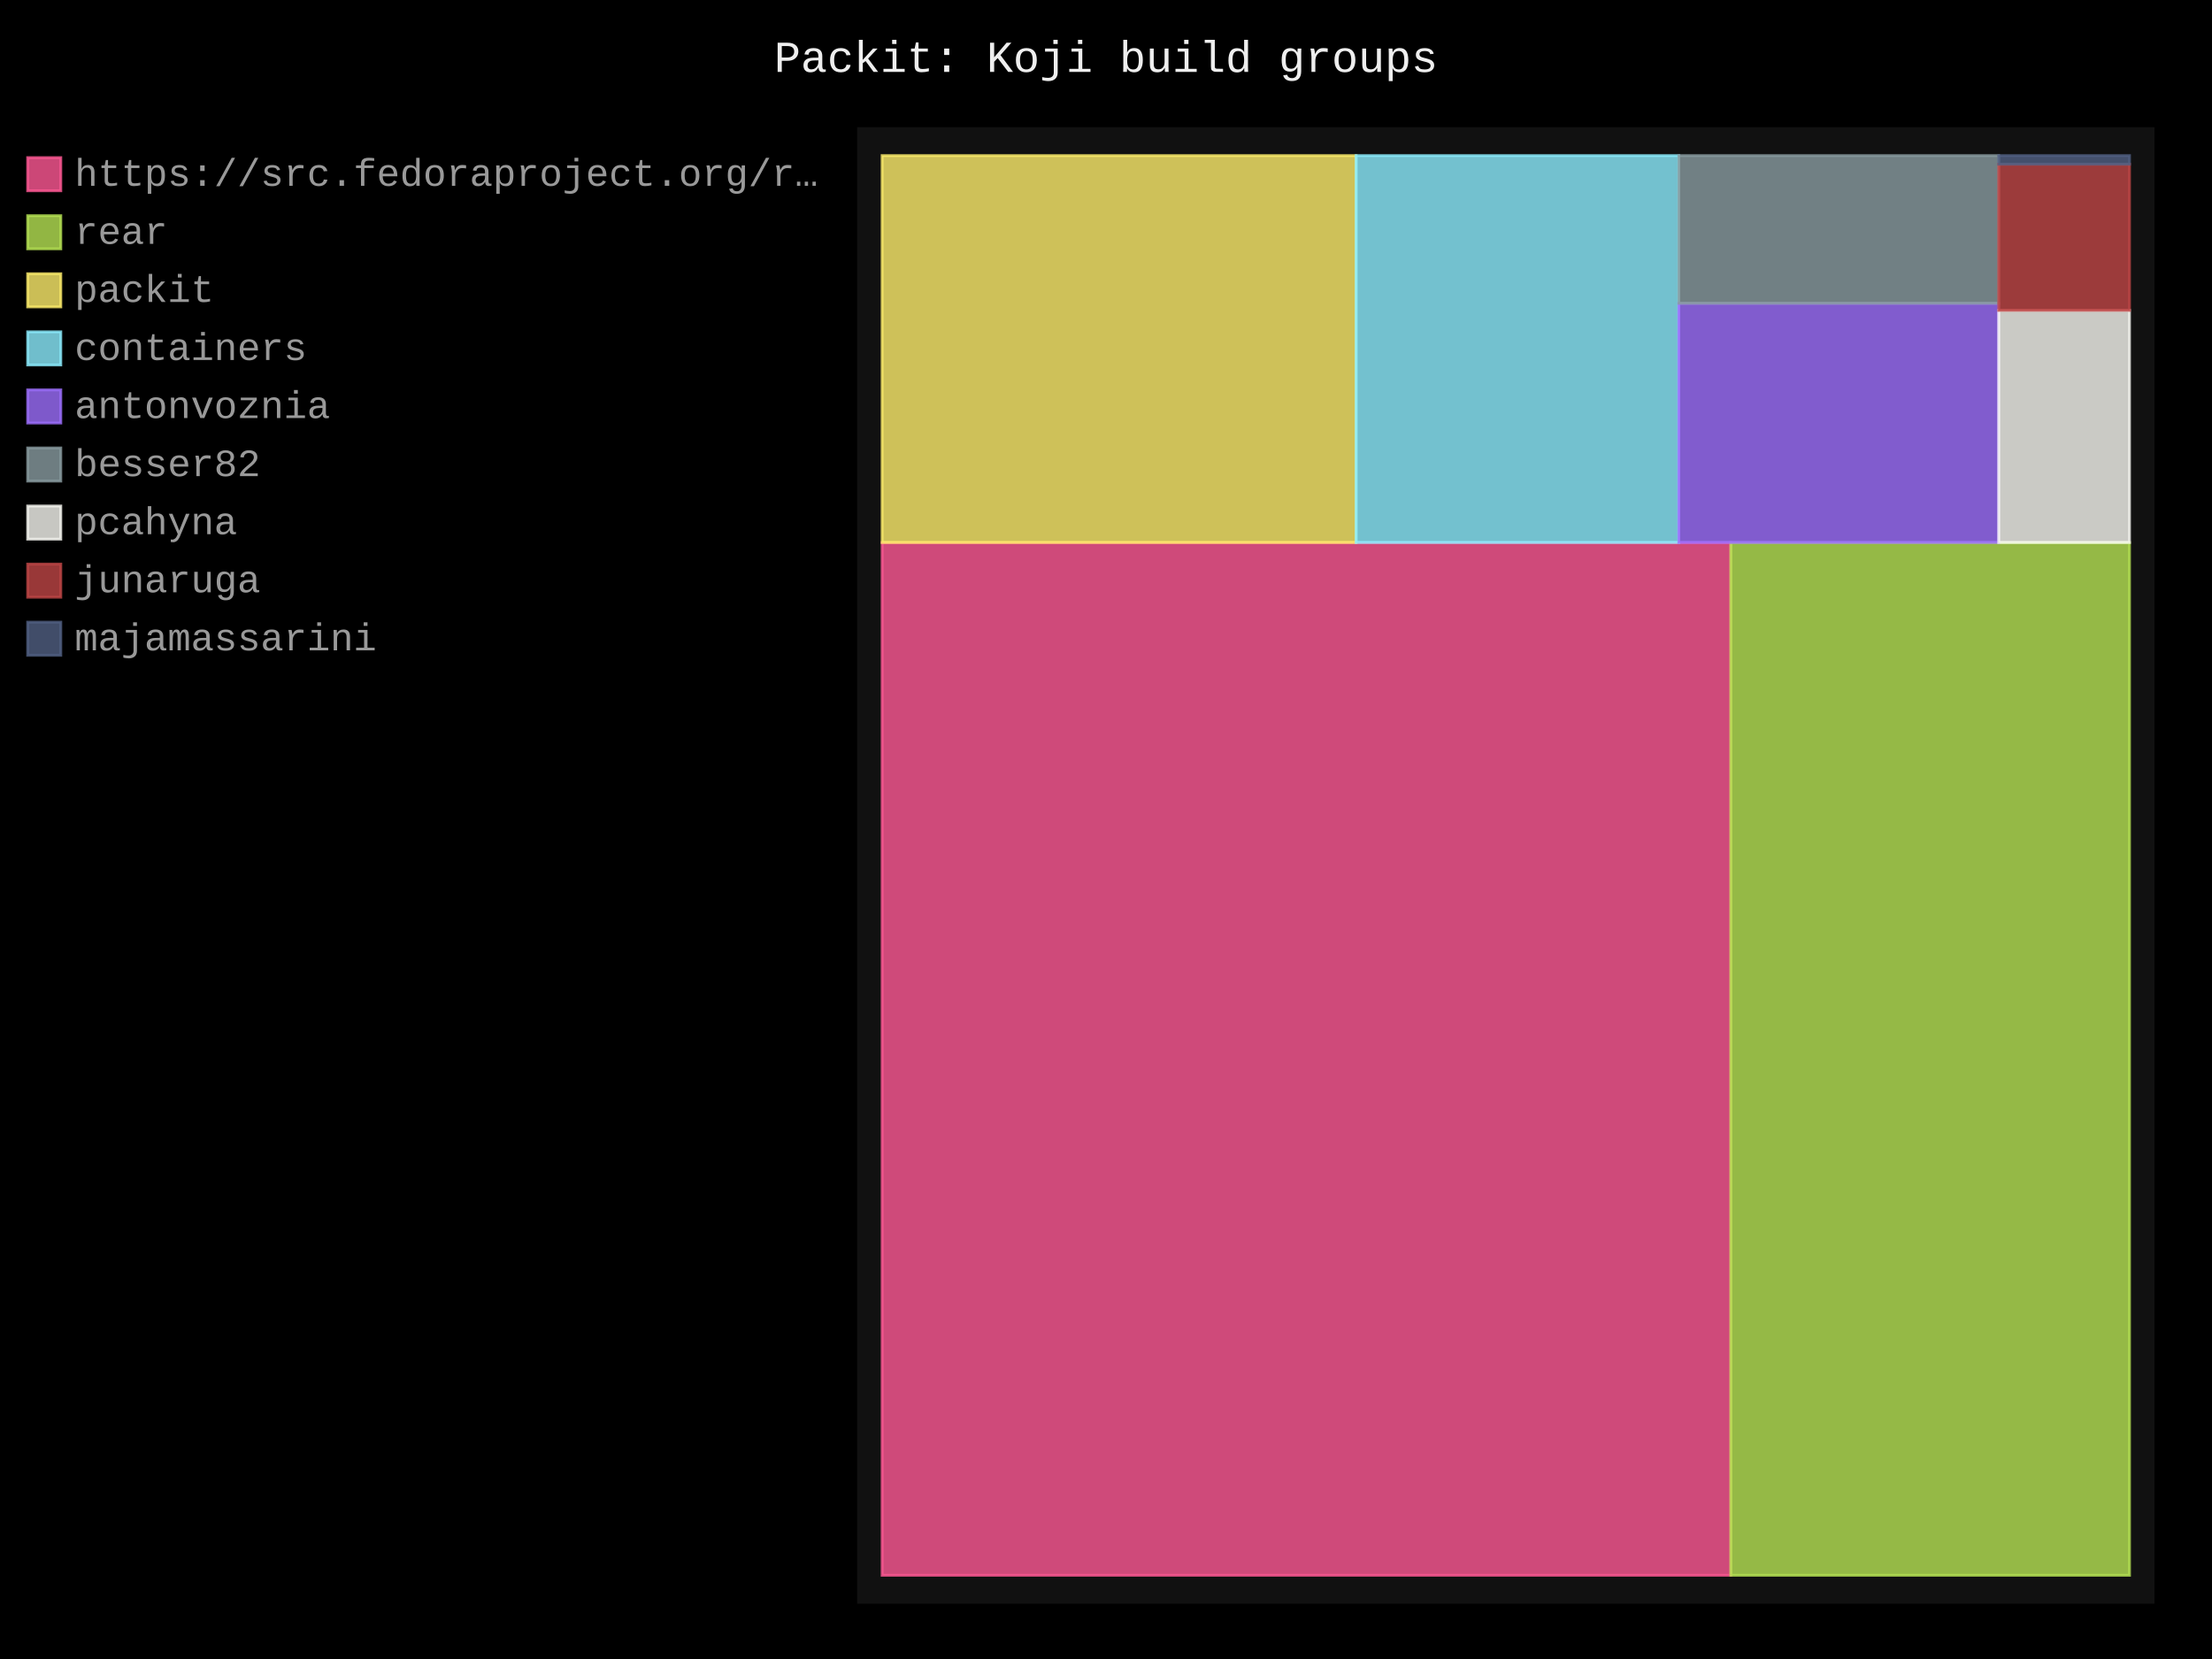
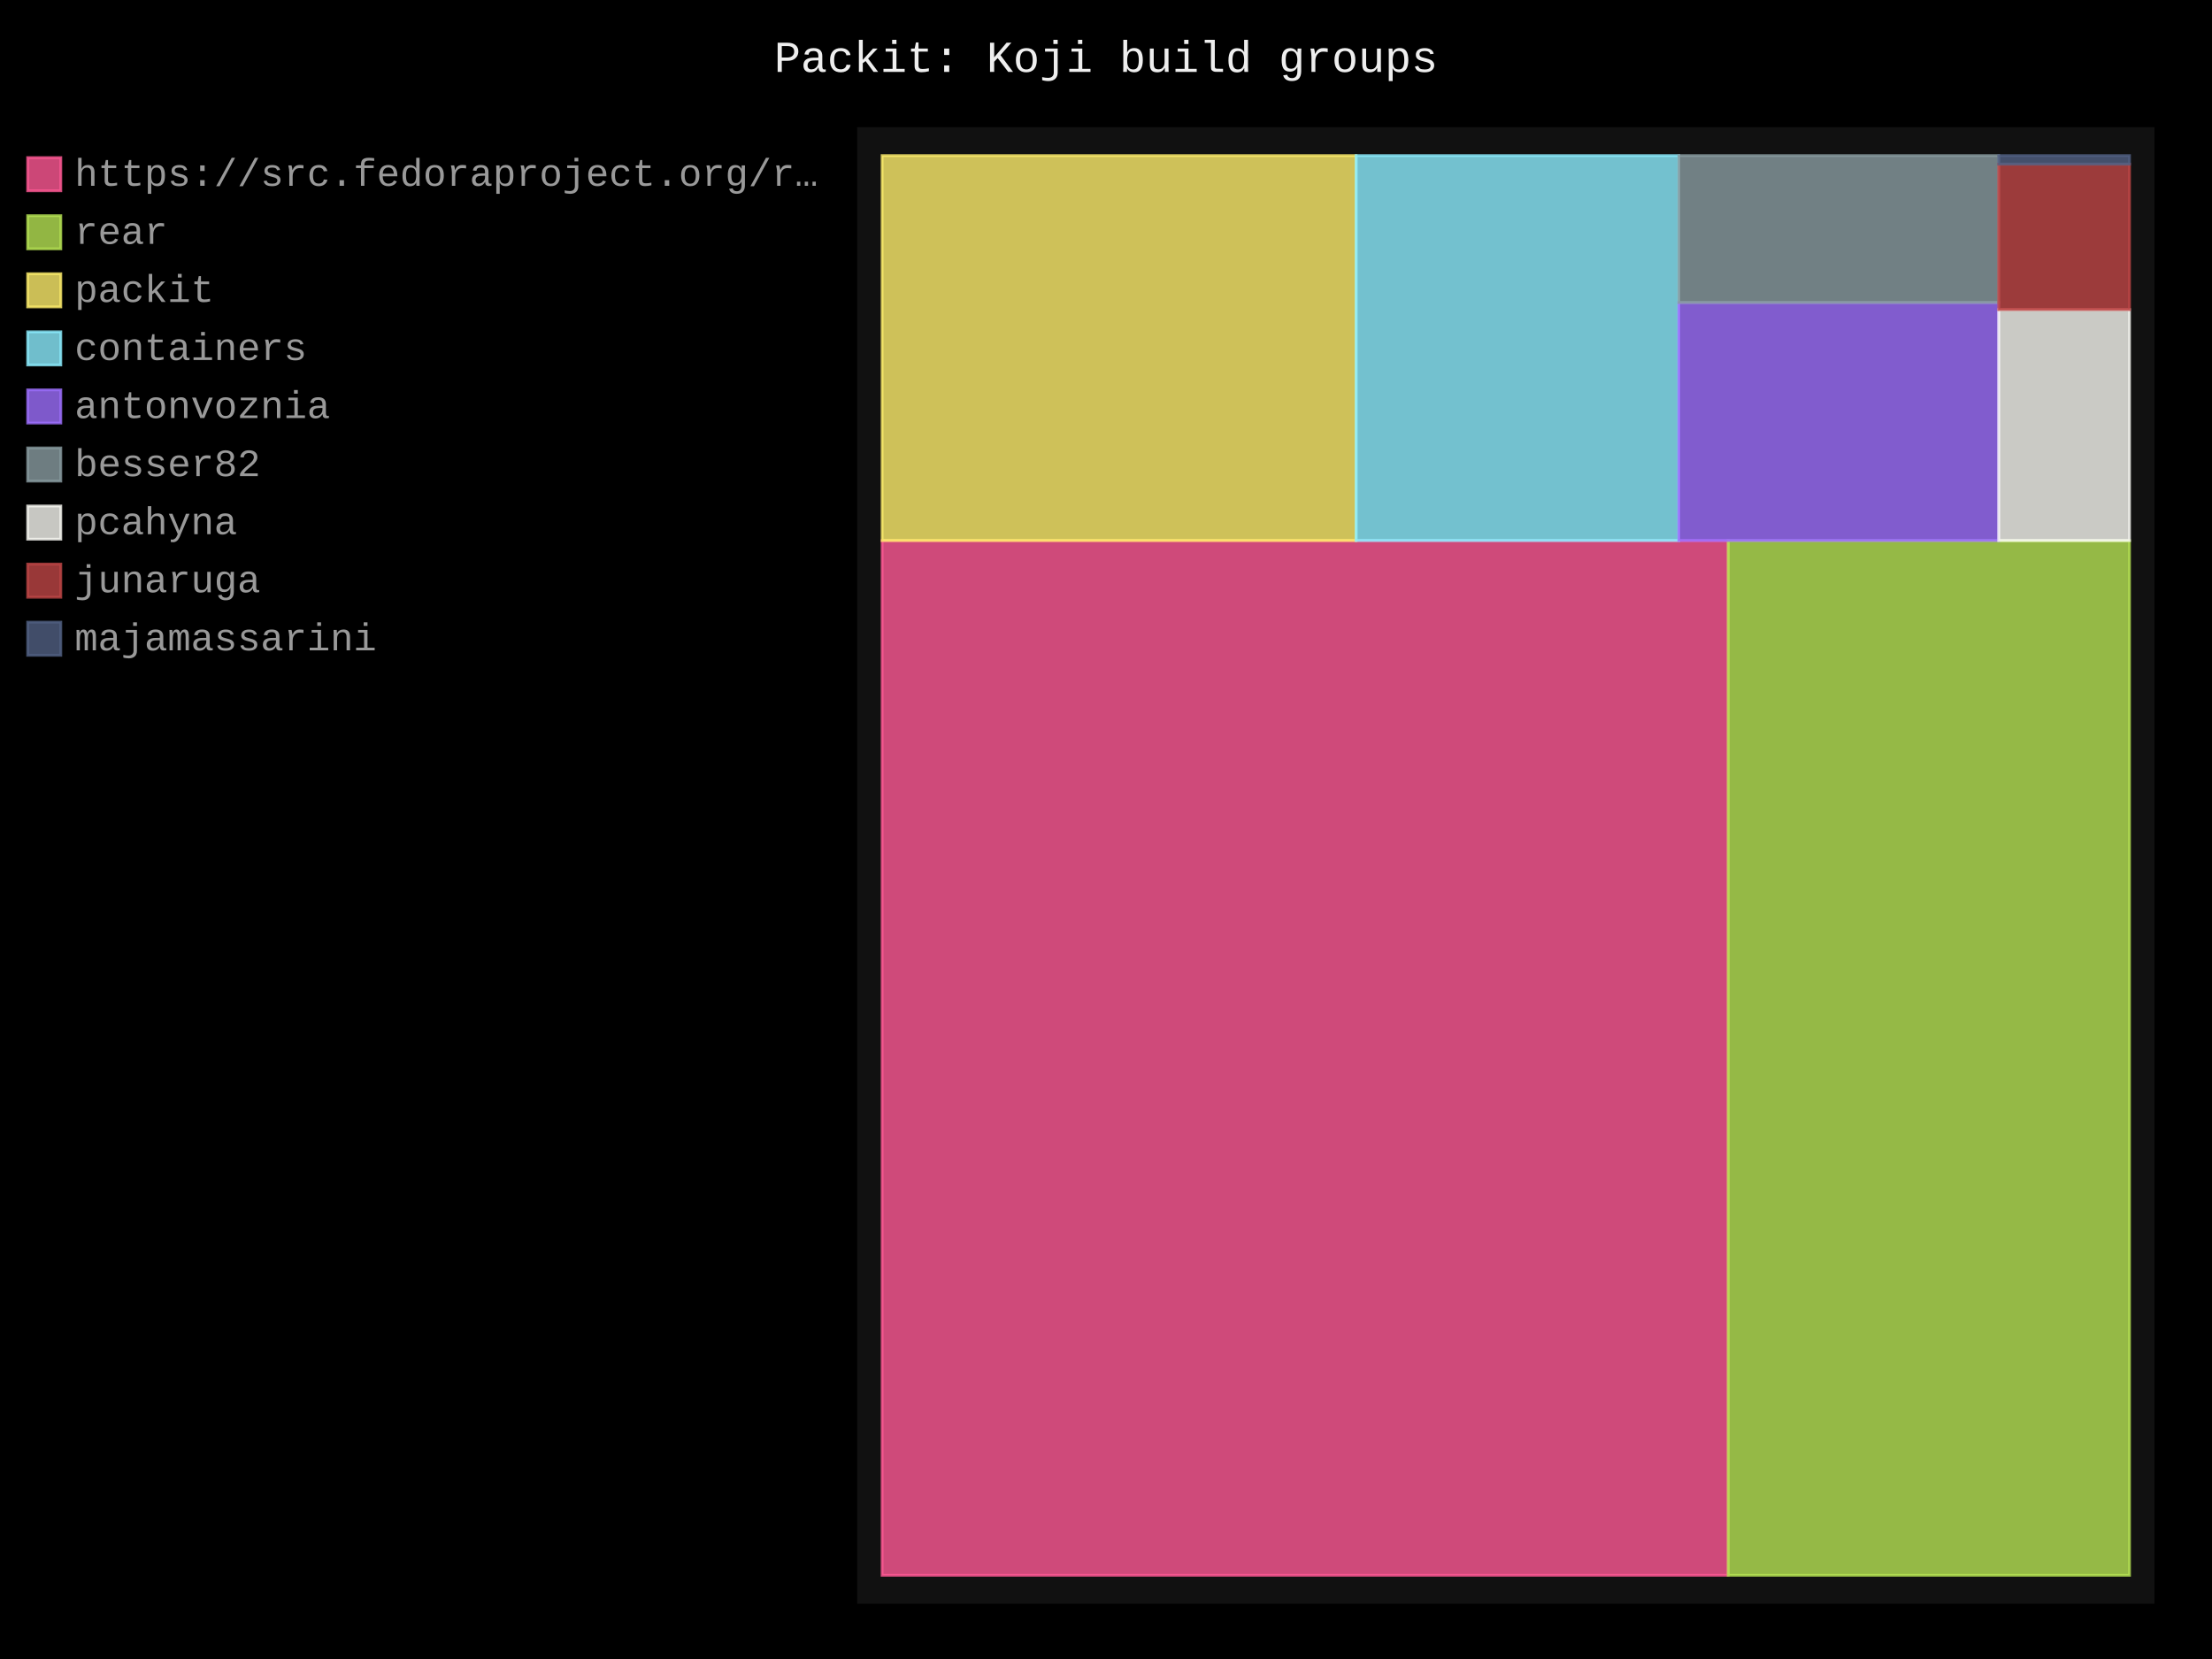
- <svg xmlns="http://www.w3.org/2000/svg" id="chart-d8a42816-a096-4fca-804f-f999bd0bf7c1" class="pygal-chart" viewBox="0 0 800 600">
+ <svg xmlns="http://www.w3.org/2000/svg" id="chart-f67141e8-a920-4152-ae36-431bc9965fe2" class="pygal-chart" viewBox="0 0 800 600">
  <defs>
-     <style type="text/css">#chart-d8a42816-a096-4fca-804f-f999bd0bf7c1{-webkit-user-select:none;-webkit-font-smoothing:antialiased;font-family:Consolas,"Liberation Mono",Menlo,Courier,monospace}#chart-d8a42816-a096-4fca-804f-f999bd0bf7c1 .title{font-family:Consolas,"Liberation Mono",Menlo,Courier,monospace;font-size:16px}#chart-d8a42816-a096-4fca-804f-f999bd0bf7c1 .legends .legend text{font-family:Consolas,"Liberation Mono",Menlo,Courier,monospace;font-size:14px}#chart-d8a42816-a096-4fca-804f-f999bd0bf7c1 .axis text{font-family:Consolas,"Liberation Mono",Menlo,Courier,monospace;font-size:10px}#chart-d8a42816-a096-4fca-804f-f999bd0bf7c1 .axis text.major{font-family:Consolas,"Liberation Mono",Menlo,Courier,monospace;font-size:10px}#chart-d8a42816-a096-4fca-804f-f999bd0bf7c1 .text-overlay text.value{font-family:Consolas,"Liberation Mono",Menlo,Courier,monospace;font-size:16px}#chart-d8a42816-a096-4fca-804f-f999bd0bf7c1 .text-overlay text.label{font-family:Consolas,"Liberation Mono",Menlo,Courier,monospace;font-size:10px}#chart-d8a42816-a096-4fca-804f-f999bd0bf7c1 .tooltip{font-family:Consolas,"Liberation Mono",Menlo,Courier,monospace;font-size:14px}#chart-d8a42816-a096-4fca-804f-f999bd0bf7c1 text.no_data{font-family:Consolas,"Liberation Mono",Menlo,Courier,monospace;font-size:64px}
- #chart-d8a42816-a096-4fca-804f-f999bd0bf7c1{background-color:black}#chart-d8a42816-a096-4fca-804f-f999bd0bf7c1 path,#chart-d8a42816-a096-4fca-804f-f999bd0bf7c1 line,#chart-d8a42816-a096-4fca-804f-f999bd0bf7c1 rect,#chart-d8a42816-a096-4fca-804f-f999bd0bf7c1 circle{-webkit-transition:250ms;-moz-transition:250ms;transition:250ms}#chart-d8a42816-a096-4fca-804f-f999bd0bf7c1 .graph &gt; .background{fill:black}#chart-d8a42816-a096-4fca-804f-f999bd0bf7c1 .plot &gt; .background{fill:#111}#chart-d8a42816-a096-4fca-804f-f999bd0bf7c1 .graph{fill:#999}#chart-d8a42816-a096-4fca-804f-f999bd0bf7c1 text.no_data{fill:#eee}#chart-d8a42816-a096-4fca-804f-f999bd0bf7c1 .title{fill:#eee}#chart-d8a42816-a096-4fca-804f-f999bd0bf7c1 .legends .legend text{fill:#999}#chart-d8a42816-a096-4fca-804f-f999bd0bf7c1 .legends .legend:hover text{fill:#eee}#chart-d8a42816-a096-4fca-804f-f999bd0bf7c1 .axis .line{stroke:#eee}#chart-d8a42816-a096-4fca-804f-f999bd0bf7c1 .axis .guide.line{stroke:#555}#chart-d8a42816-a096-4fca-804f-f999bd0bf7c1 .axis .major.line{stroke:#999}#chart-d8a42816-a096-4fca-804f-f999bd0bf7c1 .axis text.major{fill:#eee}#chart-d8a42816-a096-4fca-804f-f999bd0bf7c1 .axis.y .guides:hover .guide.line,#chart-d8a42816-a096-4fca-804f-f999bd0bf7c1 .line-graph .axis.x .guides:hover .guide.line,#chart-d8a42816-a096-4fca-804f-f999bd0bf7c1 .stackedline-graph .axis.x .guides:hover .guide.line,#chart-d8a42816-a096-4fca-804f-f999bd0bf7c1 .xy-graph .axis.x .guides:hover .guide.line{stroke:#eee}#chart-d8a42816-a096-4fca-804f-f999bd0bf7c1 .axis .guides:hover text{fill:#eee}#chart-d8a42816-a096-4fca-804f-f999bd0bf7c1 .reactive{fill-opacity:.8;stroke-opacity:.8;stroke-width:1}#chart-d8a42816-a096-4fca-804f-f999bd0bf7c1 .ci{stroke:#999}#chart-d8a42816-a096-4fca-804f-f999bd0bf7c1 .reactive.active,#chart-d8a42816-a096-4fca-804f-f999bd0bf7c1 .active .reactive{fill-opacity:.4;stroke-opacity:.9;stroke-width:4}#chart-d8a42816-a096-4fca-804f-f999bd0bf7c1 .ci .reactive.active{stroke-width:1.5}#chart-d8a42816-a096-4fca-804f-f999bd0bf7c1 .series text{fill:#eee}#chart-d8a42816-a096-4fca-804f-f999bd0bf7c1 .tooltip rect{fill:#111;stroke:#eee;-webkit-transition:opacity 250ms;-moz-transition:opacity 250ms;transition:opacity 250ms}#chart-d8a42816-a096-4fca-804f-f999bd0bf7c1 .tooltip .label{fill:#999}#chart-d8a42816-a096-4fca-804f-f999bd0bf7c1 .tooltip .label{fill:#999}#chart-d8a42816-a096-4fca-804f-f999bd0bf7c1 .tooltip .legend{font-size:.8em;fill:#555}#chart-d8a42816-a096-4fca-804f-f999bd0bf7c1 .tooltip .x_label{font-size:.6em;fill:#eee}#chart-d8a42816-a096-4fca-804f-f999bd0bf7c1 .tooltip .xlink{font-size:.5em;text-decoration:underline}#chart-d8a42816-a096-4fca-804f-f999bd0bf7c1 .tooltip .value{font-size:1.5em}#chart-d8a42816-a096-4fca-804f-f999bd0bf7c1 .bound{font-size:.5em}#chart-d8a42816-a096-4fca-804f-f999bd0bf7c1 .max-value{font-size:.75em;fill:#555}#chart-d8a42816-a096-4fca-804f-f999bd0bf7c1 .map-element{fill:#111;stroke:#555 !important}#chart-d8a42816-a096-4fca-804f-f999bd0bf7c1 .map-element .reactive{fill-opacity:inherit;stroke-opacity:inherit}#chart-d8a42816-a096-4fca-804f-f999bd0bf7c1 .color-0,#chart-d8a42816-a096-4fca-804f-f999bd0bf7c1 .color-0 a:visited{stroke:#ff5995;fill:#ff5995}#chart-d8a42816-a096-4fca-804f-f999bd0bf7c1 .color-1,#chart-d8a42816-a096-4fca-804f-f999bd0bf7c1 .color-1 a:visited{stroke:#b6e354;fill:#b6e354}#chart-d8a42816-a096-4fca-804f-f999bd0bf7c1 .color-2,#chart-d8a42816-a096-4fca-804f-f999bd0bf7c1 .color-2 a:visited{stroke:#feed6c;fill:#feed6c}#chart-d8a42816-a096-4fca-804f-f999bd0bf7c1 .color-3,#chart-d8a42816-a096-4fca-804f-f999bd0bf7c1 .color-3 a:visited{stroke:#8cedff;fill:#8cedff}#chart-d8a42816-a096-4fca-804f-f999bd0bf7c1 .color-4,#chart-d8a42816-a096-4fca-804f-f999bd0bf7c1 .color-4 a:visited{stroke:#9e6ffe;fill:#9e6ffe}#chart-d8a42816-a096-4fca-804f-f999bd0bf7c1 .color-5,#chart-d8a42816-a096-4fca-804f-f999bd0bf7c1 .color-5 a:visited{stroke:#899ca1;fill:#899ca1}#chart-d8a42816-a096-4fca-804f-f999bd0bf7c1 .color-6,#chart-d8a42816-a096-4fca-804f-f999bd0bf7c1 .color-6 a:visited{stroke:#f8f8f2;fill:#f8f8f2}#chart-d8a42816-a096-4fca-804f-f999bd0bf7c1 .color-7,#chart-d8a42816-a096-4fca-804f-f999bd0bf7c1 .color-7 a:visited{stroke:#bf4646;fill:#bf4646}#chart-d8a42816-a096-4fca-804f-f999bd0bf7c1 .color-8,#chart-d8a42816-a096-4fca-804f-f999bd0bf7c1 .color-8 a:visited{stroke:#516083;fill:#516083}#chart-d8a42816-a096-4fca-804f-f999bd0bf7c1 .text-overlay .color-0 text{fill:black}#chart-d8a42816-a096-4fca-804f-f999bd0bf7c1 .text-overlay .color-1 text{fill:black}#chart-d8a42816-a096-4fca-804f-f999bd0bf7c1 .text-overlay .color-2 text{fill:black}#chart-d8a42816-a096-4fca-804f-f999bd0bf7c1 .text-overlay .color-3 text{fill:black}#chart-d8a42816-a096-4fca-804f-f999bd0bf7c1 .text-overlay .color-4 text{fill:black}#chart-d8a42816-a096-4fca-804f-f999bd0bf7c1 .text-overlay .color-5 text{fill:black}#chart-d8a42816-a096-4fca-804f-f999bd0bf7c1 .text-overlay .color-6 text{fill:black}#chart-d8a42816-a096-4fca-804f-f999bd0bf7c1 .text-overlay .color-7 text{fill:black}#chart-d8a42816-a096-4fca-804f-f999bd0bf7c1 .text-overlay .color-8 text{fill:black}
- #chart-d8a42816-a096-4fca-804f-f999bd0bf7c1 text.no_data{text-anchor:middle}#chart-d8a42816-a096-4fca-804f-f999bd0bf7c1 .guide.line{fill:none}#chart-d8a42816-a096-4fca-804f-f999bd0bf7c1 .centered{text-anchor:middle}#chart-d8a42816-a096-4fca-804f-f999bd0bf7c1 .title{text-anchor:middle}#chart-d8a42816-a096-4fca-804f-f999bd0bf7c1 .legends .legend text{fill-opacity:1}#chart-d8a42816-a096-4fca-804f-f999bd0bf7c1 .axis.x text{text-anchor:middle}#chart-d8a42816-a096-4fca-804f-f999bd0bf7c1 .axis.x:not(.web) text[transform]{text-anchor:start}#chart-d8a42816-a096-4fca-804f-f999bd0bf7c1 .axis.x:not(.web) text[transform].backwards{text-anchor:end}#chart-d8a42816-a096-4fca-804f-f999bd0bf7c1 .axis.y text{text-anchor:end}#chart-d8a42816-a096-4fca-804f-f999bd0bf7c1 .axis.y text[transform].backwards{text-anchor:start}#chart-d8a42816-a096-4fca-804f-f999bd0bf7c1 .axis.y2 text{text-anchor:start}#chart-d8a42816-a096-4fca-804f-f999bd0bf7c1 .axis.y2 text[transform].backwards{text-anchor:end}#chart-d8a42816-a096-4fca-804f-f999bd0bf7c1 .axis .guide.line{stroke-dasharray:4,4;stroke:black}#chart-d8a42816-a096-4fca-804f-f999bd0bf7c1 .axis .major.guide.line{stroke-dasharray:6,6;stroke:black}#chart-d8a42816-a096-4fca-804f-f999bd0bf7c1 .horizontal .axis.y .guide.line,#chart-d8a42816-a096-4fca-804f-f999bd0bf7c1 .horizontal .axis.y2 .guide.line,#chart-d8a42816-a096-4fca-804f-f999bd0bf7c1 .vertical .axis.x .guide.line{opacity:0}#chart-d8a42816-a096-4fca-804f-f999bd0bf7c1 .horizontal .axis.always_show .guide.line,#chart-d8a42816-a096-4fca-804f-f999bd0bf7c1 .vertical .axis.always_show .guide.line{opacity:1 !important}#chart-d8a42816-a096-4fca-804f-f999bd0bf7c1 .axis.y .guides:hover .guide.line,#chart-d8a42816-a096-4fca-804f-f999bd0bf7c1 .axis.y2 .guides:hover .guide.line,#chart-d8a42816-a096-4fca-804f-f999bd0bf7c1 .axis.x .guides:hover .guide.line{opacity:1}#chart-d8a42816-a096-4fca-804f-f999bd0bf7c1 .axis .guides:hover text{opacity:1}#chart-d8a42816-a096-4fca-804f-f999bd0bf7c1 .nofill{fill:none}#chart-d8a42816-a096-4fca-804f-f999bd0bf7c1 .subtle-fill{fill-opacity:.2}#chart-d8a42816-a096-4fca-804f-f999bd0bf7c1 .dot{stroke-width:1px;fill-opacity:1;stroke-opacity:1}#chart-d8a42816-a096-4fca-804f-f999bd0bf7c1 .dot.active{stroke-width:5px}#chart-d8a42816-a096-4fca-804f-f999bd0bf7c1 .dot.negative{fill:transparent}#chart-d8a42816-a096-4fca-804f-f999bd0bf7c1 text,#chart-d8a42816-a096-4fca-804f-f999bd0bf7c1 tspan{stroke:none !important}#chart-d8a42816-a096-4fca-804f-f999bd0bf7c1 .series text.active{opacity:1}#chart-d8a42816-a096-4fca-804f-f999bd0bf7c1 .tooltip rect{fill-opacity:.95;stroke-width:.5}#chart-d8a42816-a096-4fca-804f-f999bd0bf7c1 .tooltip text{fill-opacity:1}#chart-d8a42816-a096-4fca-804f-f999bd0bf7c1 .showable{visibility:hidden}#chart-d8a42816-a096-4fca-804f-f999bd0bf7c1 .showable.shown{visibility:visible}#chart-d8a42816-a096-4fca-804f-f999bd0bf7c1 .gauge-background{fill:rgba(229,229,229,1);stroke:none}#chart-d8a42816-a096-4fca-804f-f999bd0bf7c1 .bg-lines{stroke:black;stroke-width:2px}</style>
+     <style type="text/css">#chart-f67141e8-a920-4152-ae36-431bc9965fe2{-webkit-user-select:none;-webkit-font-smoothing:antialiased;font-family:Consolas,"Liberation Mono",Menlo,Courier,monospace}#chart-f67141e8-a920-4152-ae36-431bc9965fe2 .title{font-family:Consolas,"Liberation Mono",Menlo,Courier,monospace;font-size:16px}#chart-f67141e8-a920-4152-ae36-431bc9965fe2 .legends .legend text{font-family:Consolas,"Liberation Mono",Menlo,Courier,monospace;font-size:14px}#chart-f67141e8-a920-4152-ae36-431bc9965fe2 .axis text{font-family:Consolas,"Liberation Mono",Menlo,Courier,monospace;font-size:10px}#chart-f67141e8-a920-4152-ae36-431bc9965fe2 .axis text.major{font-family:Consolas,"Liberation Mono",Menlo,Courier,monospace;font-size:10px}#chart-f67141e8-a920-4152-ae36-431bc9965fe2 .text-overlay text.value{font-family:Consolas,"Liberation Mono",Menlo,Courier,monospace;font-size:16px}#chart-f67141e8-a920-4152-ae36-431bc9965fe2 .text-overlay text.label{font-family:Consolas,"Liberation Mono",Menlo,Courier,monospace;font-size:10px}#chart-f67141e8-a920-4152-ae36-431bc9965fe2 .tooltip{font-family:Consolas,"Liberation Mono",Menlo,Courier,monospace;font-size:14px}#chart-f67141e8-a920-4152-ae36-431bc9965fe2 text.no_data{font-family:Consolas,"Liberation Mono",Menlo,Courier,monospace;font-size:64px}
+ #chart-f67141e8-a920-4152-ae36-431bc9965fe2{background-color:black}#chart-f67141e8-a920-4152-ae36-431bc9965fe2 path,#chart-f67141e8-a920-4152-ae36-431bc9965fe2 line,#chart-f67141e8-a920-4152-ae36-431bc9965fe2 rect,#chart-f67141e8-a920-4152-ae36-431bc9965fe2 circle{-webkit-transition:250ms;-moz-transition:250ms;transition:250ms}#chart-f67141e8-a920-4152-ae36-431bc9965fe2 .graph &gt; .background{fill:black}#chart-f67141e8-a920-4152-ae36-431bc9965fe2 .plot &gt; .background{fill:#111}#chart-f67141e8-a920-4152-ae36-431bc9965fe2 .graph{fill:#999}#chart-f67141e8-a920-4152-ae36-431bc9965fe2 text.no_data{fill:#eee}#chart-f67141e8-a920-4152-ae36-431bc9965fe2 .title{fill:#eee}#chart-f67141e8-a920-4152-ae36-431bc9965fe2 .legends .legend text{fill:#999}#chart-f67141e8-a920-4152-ae36-431bc9965fe2 .legends .legend:hover text{fill:#eee}#chart-f67141e8-a920-4152-ae36-431bc9965fe2 .axis .line{stroke:#eee}#chart-f67141e8-a920-4152-ae36-431bc9965fe2 .axis .guide.line{stroke:#555}#chart-f67141e8-a920-4152-ae36-431bc9965fe2 .axis .major.line{stroke:#999}#chart-f67141e8-a920-4152-ae36-431bc9965fe2 .axis text.major{fill:#eee}#chart-f67141e8-a920-4152-ae36-431bc9965fe2 .axis.y .guides:hover .guide.line,#chart-f67141e8-a920-4152-ae36-431bc9965fe2 .line-graph .axis.x .guides:hover .guide.line,#chart-f67141e8-a920-4152-ae36-431bc9965fe2 .stackedline-graph .axis.x .guides:hover .guide.line,#chart-f67141e8-a920-4152-ae36-431bc9965fe2 .xy-graph .axis.x .guides:hover .guide.line{stroke:#eee}#chart-f67141e8-a920-4152-ae36-431bc9965fe2 .axis .guides:hover text{fill:#eee}#chart-f67141e8-a920-4152-ae36-431bc9965fe2 .reactive{fill-opacity:.8;stroke-opacity:.8;stroke-width:1}#chart-f67141e8-a920-4152-ae36-431bc9965fe2 .ci{stroke:#999}#chart-f67141e8-a920-4152-ae36-431bc9965fe2 .reactive.active,#chart-f67141e8-a920-4152-ae36-431bc9965fe2 .active .reactive{fill-opacity:.4;stroke-opacity:.9;stroke-width:4}#chart-f67141e8-a920-4152-ae36-431bc9965fe2 .ci .reactive.active{stroke-width:1.5}#chart-f67141e8-a920-4152-ae36-431bc9965fe2 .series text{fill:#eee}#chart-f67141e8-a920-4152-ae36-431bc9965fe2 .tooltip rect{fill:#111;stroke:#eee;-webkit-transition:opacity 250ms;-moz-transition:opacity 250ms;transition:opacity 250ms}#chart-f67141e8-a920-4152-ae36-431bc9965fe2 .tooltip .label{fill:#999}#chart-f67141e8-a920-4152-ae36-431bc9965fe2 .tooltip .label{fill:#999}#chart-f67141e8-a920-4152-ae36-431bc9965fe2 .tooltip .legend{font-size:.8em;fill:#555}#chart-f67141e8-a920-4152-ae36-431bc9965fe2 .tooltip .x_label{font-size:.6em;fill:#eee}#chart-f67141e8-a920-4152-ae36-431bc9965fe2 .tooltip .xlink{font-size:.5em;text-decoration:underline}#chart-f67141e8-a920-4152-ae36-431bc9965fe2 .tooltip .value{font-size:1.5em}#chart-f67141e8-a920-4152-ae36-431bc9965fe2 .bound{font-size:.5em}#chart-f67141e8-a920-4152-ae36-431bc9965fe2 .max-value{font-size:.75em;fill:#555}#chart-f67141e8-a920-4152-ae36-431bc9965fe2 .map-element{fill:#111;stroke:#555 !important}#chart-f67141e8-a920-4152-ae36-431bc9965fe2 .map-element .reactive{fill-opacity:inherit;stroke-opacity:inherit}#chart-f67141e8-a920-4152-ae36-431bc9965fe2 .color-0,#chart-f67141e8-a920-4152-ae36-431bc9965fe2 .color-0 a:visited{stroke:#ff5995;fill:#ff5995}#chart-f67141e8-a920-4152-ae36-431bc9965fe2 .color-1,#chart-f67141e8-a920-4152-ae36-431bc9965fe2 .color-1 a:visited{stroke:#b6e354;fill:#b6e354}#chart-f67141e8-a920-4152-ae36-431bc9965fe2 .color-2,#chart-f67141e8-a920-4152-ae36-431bc9965fe2 .color-2 a:visited{stroke:#feed6c;fill:#feed6c}#chart-f67141e8-a920-4152-ae36-431bc9965fe2 .color-3,#chart-f67141e8-a920-4152-ae36-431bc9965fe2 .color-3 a:visited{stroke:#8cedff;fill:#8cedff}#chart-f67141e8-a920-4152-ae36-431bc9965fe2 .color-4,#chart-f67141e8-a920-4152-ae36-431bc9965fe2 .color-4 a:visited{stroke:#9e6ffe;fill:#9e6ffe}#chart-f67141e8-a920-4152-ae36-431bc9965fe2 .color-5,#chart-f67141e8-a920-4152-ae36-431bc9965fe2 .color-5 a:visited{stroke:#899ca1;fill:#899ca1}#chart-f67141e8-a920-4152-ae36-431bc9965fe2 .color-6,#chart-f67141e8-a920-4152-ae36-431bc9965fe2 .color-6 a:visited{stroke:#f8f8f2;fill:#f8f8f2}#chart-f67141e8-a920-4152-ae36-431bc9965fe2 .color-7,#chart-f67141e8-a920-4152-ae36-431bc9965fe2 .color-7 a:visited{stroke:#bf4646;fill:#bf4646}#chart-f67141e8-a920-4152-ae36-431bc9965fe2 .color-8,#chart-f67141e8-a920-4152-ae36-431bc9965fe2 .color-8 a:visited{stroke:#516083;fill:#516083}#chart-f67141e8-a920-4152-ae36-431bc9965fe2 .text-overlay .color-0 text{fill:black}#chart-f67141e8-a920-4152-ae36-431bc9965fe2 .text-overlay .color-1 text{fill:black}#chart-f67141e8-a920-4152-ae36-431bc9965fe2 .text-overlay .color-2 text{fill:black}#chart-f67141e8-a920-4152-ae36-431bc9965fe2 .text-overlay .color-3 text{fill:black}#chart-f67141e8-a920-4152-ae36-431bc9965fe2 .text-overlay .color-4 text{fill:black}#chart-f67141e8-a920-4152-ae36-431bc9965fe2 .text-overlay .color-5 text{fill:black}#chart-f67141e8-a920-4152-ae36-431bc9965fe2 .text-overlay .color-6 text{fill:black}#chart-f67141e8-a920-4152-ae36-431bc9965fe2 .text-overlay .color-7 text{fill:black}#chart-f67141e8-a920-4152-ae36-431bc9965fe2 .text-overlay .color-8 text{fill:black}
+ #chart-f67141e8-a920-4152-ae36-431bc9965fe2 text.no_data{text-anchor:middle}#chart-f67141e8-a920-4152-ae36-431bc9965fe2 .guide.line{fill:none}#chart-f67141e8-a920-4152-ae36-431bc9965fe2 .centered{text-anchor:middle}#chart-f67141e8-a920-4152-ae36-431bc9965fe2 .title{text-anchor:middle}#chart-f67141e8-a920-4152-ae36-431bc9965fe2 .legends .legend text{fill-opacity:1}#chart-f67141e8-a920-4152-ae36-431bc9965fe2 .axis.x text{text-anchor:middle}#chart-f67141e8-a920-4152-ae36-431bc9965fe2 .axis.x:not(.web) text[transform]{text-anchor:start}#chart-f67141e8-a920-4152-ae36-431bc9965fe2 .axis.x:not(.web) text[transform].backwards{text-anchor:end}#chart-f67141e8-a920-4152-ae36-431bc9965fe2 .axis.y text{text-anchor:end}#chart-f67141e8-a920-4152-ae36-431bc9965fe2 .axis.y text[transform].backwards{text-anchor:start}#chart-f67141e8-a920-4152-ae36-431bc9965fe2 .axis.y2 text{text-anchor:start}#chart-f67141e8-a920-4152-ae36-431bc9965fe2 .axis.y2 text[transform].backwards{text-anchor:end}#chart-f67141e8-a920-4152-ae36-431bc9965fe2 .axis .guide.line{stroke-dasharray:4,4;stroke:black}#chart-f67141e8-a920-4152-ae36-431bc9965fe2 .axis .major.guide.line{stroke-dasharray:6,6;stroke:black}#chart-f67141e8-a920-4152-ae36-431bc9965fe2 .horizontal .axis.y .guide.line,#chart-f67141e8-a920-4152-ae36-431bc9965fe2 .horizontal .axis.y2 .guide.line,#chart-f67141e8-a920-4152-ae36-431bc9965fe2 .vertical .axis.x .guide.line{opacity:0}#chart-f67141e8-a920-4152-ae36-431bc9965fe2 .horizontal .axis.always_show .guide.line,#chart-f67141e8-a920-4152-ae36-431bc9965fe2 .vertical .axis.always_show .guide.line{opacity:1 !important}#chart-f67141e8-a920-4152-ae36-431bc9965fe2 .axis.y .guides:hover .guide.line,#chart-f67141e8-a920-4152-ae36-431bc9965fe2 .axis.y2 .guides:hover .guide.line,#chart-f67141e8-a920-4152-ae36-431bc9965fe2 .axis.x .guides:hover .guide.line{opacity:1}#chart-f67141e8-a920-4152-ae36-431bc9965fe2 .axis .guides:hover text{opacity:1}#chart-f67141e8-a920-4152-ae36-431bc9965fe2 .nofill{fill:none}#chart-f67141e8-a920-4152-ae36-431bc9965fe2 .subtle-fill{fill-opacity:.2}#chart-f67141e8-a920-4152-ae36-431bc9965fe2 .dot{stroke-width:1px;fill-opacity:1;stroke-opacity:1}#chart-f67141e8-a920-4152-ae36-431bc9965fe2 .dot.active{stroke-width:5px}#chart-f67141e8-a920-4152-ae36-431bc9965fe2 .dot.negative{fill:transparent}#chart-f67141e8-a920-4152-ae36-431bc9965fe2 text,#chart-f67141e8-a920-4152-ae36-431bc9965fe2 tspan{stroke:none !important}#chart-f67141e8-a920-4152-ae36-431bc9965fe2 .series text.active{opacity:1}#chart-f67141e8-a920-4152-ae36-431bc9965fe2 .tooltip rect{fill-opacity:.95;stroke-width:.5}#chart-f67141e8-a920-4152-ae36-431bc9965fe2 .tooltip text{fill-opacity:1}#chart-f67141e8-a920-4152-ae36-431bc9965fe2 .showable{visibility:hidden}#chart-f67141e8-a920-4152-ae36-431bc9965fe2 .showable.shown{visibility:visible}#chart-f67141e8-a920-4152-ae36-431bc9965fe2 .gauge-background{fill:rgba(229,229,229,1);stroke:none}#chart-f67141e8-a920-4152-ae36-431bc9965fe2 .bg-lines{stroke:black;stroke-width:2px}</style>
  </defs>
  <g class="graph treemap-graph vertical">
    <rect x="0" y="0" width="800" height="600" class="background" />
    <g transform="translate(310, 46)" class="plot">
      <rect x="0" y="0" width="469.2" height="534" class="background" />
      <g class="series serie-0 color-0">
        <g class="rects">
          <g class="rect">
-             <rect x="9.023" y="150.215" width="306.942" height="373.516" class="rect reactive tooltip-trigger" />
+             <rect x="9.023" y="149.508" width="305.986" height="374.223" class="rect reactive tooltip-trigger" />
          </g>
        </g>
      </g>
      <g class="series serie-1 color-1">
        <g class="rects">
          <g class="rect">
-             <rect x="315.965" y="150.215" width="144.212" height="373.516" class="rect reactive tooltip-trigger" />
+             <rect x="315.009" y="149.508" width="145.167" height="374.223" class="rect reactive tooltip-trigger" />
          </g>
        </g>
      </g>
      <g class="series serie-2 color-2">
        <g class="rects">
          <g class="rect">
-             <rect x="9.023" y="10.269" width="171.417" height="139.946" class="rect reactive tooltip-trigger" />
+             <rect x="9.023" y="10.269" width="171.417" height="139.238" class="rect reactive tooltip-trigger" />
          </g>
        </g>
      </g>
      <g class="series serie-3 color-3">
        <g class="rects">
          <g class="rect">
-             <rect x="180.441" y="10.269" width="116.732" height="139.946" class="rect reactive tooltip-trigger" />
+             <rect x="180.441" y="10.269" width="116.732" height="139.238" class="rect reactive tooltip-trigger" />
          </g>
        </g>
      </g>
      <g class="series serie-4 color-4">
        <g class="rects">
          <g class="rect">
-             <rect x="297.173" y="63.703" width="115.68" height="86.512" class="rect reactive tooltip-trigger" />
+             <rect x="297.173" y="63.433" width="115.68" height="86.075" class="rect reactive tooltip-trigger" />
          </g>
        </g>
      </g>
      <g class="series serie-5 color-5">
        <g class="rects">
          <g class="rect">
-             <rect x="297.173" y="10.269" width="115.68" height="53.434" class="rect reactive tooltip-trigger" />
+             <rect x="297.173" y="10.269" width="115.68" height="53.164" class="rect reactive tooltip-trigger" />
          </g>
        </g>
      </g>
      <g class="series serie-6 color-6">
        <g class="rects">
          <g class="rect">
-             <rect x="412.853" y="66.248" width="47.324" height="83.968" class="rect reactive tooltip-trigger" />
+             <rect x="412.853" y="65.965" width="47.324" height="83.543" class="rect reactive tooltip-trigger" />
          </g>
        </g>
      </g>
      <g class="series serie-7 color-7">
        <g class="rects">
          <g class="rect">
-             <rect x="412.853" y="13.379" width="47.324" height="52.868" class="rect reactive tooltip-trigger" />
+             <rect x="412.853" y="13.363" width="47.324" height="52.601" class="rect reactive tooltip-trigger" />
          </g>
        </g>
      </g>
      <g class="series serie-8 color-8">
        <g class="rects">
          <g class="rect">
-             <rect x="412.853" y="10.269" width="47.324" height="3.11" class="rect reactive tooltip-trigger" />
+             <rect x="412.853" y="10.269" width="47.324" height="3.094" class="rect reactive tooltip-trigger" />
          </g>
        </g>
      </g>
    </g>
    <g class="titles">
      <text x="400.0" y="26" class="title plot_title">Packit: Koji build groups</text>
    </g>
    <g transform="translate(310, 46)" class="plot overlay">
      <g class="series serie-0 color-0" />
      <g class="series serie-1 color-1" />
      <g class="series serie-2 color-2" />
      <g class="series serie-3 color-3" />
      <g class="series serie-4 color-4" />
      <g class="series serie-5 color-5" />
      <g class="series serie-6 color-6" />
      <g class="series serie-7 color-7" />
      <g class="series serie-8 color-8" />
    </g>
    <g transform="translate(310, 46)" class="plot text-overlay">
      <g class="series serie-0 color-0" />
      <g class="series serie-1 color-1" />
      <g class="series serie-2 color-2" />
      <g class="series serie-3 color-3" />
      <g class="series serie-4 color-4" />
      <g class="series serie-5 color-5" />
      <g class="series serie-6 color-6" />
      <g class="series serie-7 color-7" />
      <g class="series serie-8 color-8" />
    </g>
    <g transform="translate(310, 46)" class="plot tooltip-overlay">
      <g transform="translate(0 0)" style="opacity: 0" class="tooltip">
        <rect rx="0" ry="0" width="0" height="0" class="tooltip-box" />
        <g class="text" />
      </g>
    </g>
    <g transform="translate(10, 56)" class="legends">
      <g id="activate-serie-0" class="legend reactive activate-serie">
        <rect x="0.0" y="1.0" width="12" height="12" class="color-0 reactive" />
        <text x="17.0" y="11.2">https://src.fedoraproject.org/r…</text>
      </g>
      <g id="activate-serie-1" class="legend reactive activate-serie">
        <rect x="0.0" y="22.0" width="12" height="12" class="color-1 reactive" />
        <text x="17.0" y="32.2">rear</text>
      </g>
      <g id="activate-serie-2" class="legend reactive activate-serie">
        <rect x="0.0" y="43.0" width="12" height="12" class="color-2 reactive" />
        <text x="17.0" y="53.2">packit</text>
      </g>
      <g id="activate-serie-3" class="legend reactive activate-serie">
        <rect x="0.0" y="64.0" width="12" height="12" class="color-3 reactive" />
        <text x="17.0" y="74.2">containers</text>
      </g>
      <g id="activate-serie-4" class="legend reactive activate-serie">
        <rect x="0.0" y="85.0" width="12" height="12" class="color-4 reactive" />
        <text x="17.0" y="95.2">antonvoznia</text>
      </g>
      <g id="activate-serie-5" class="legend reactive activate-serie">
        <rect x="0.0" y="106.0" width="12" height="12" class="color-5 reactive" />
        <text x="17.0" y="116.2">besser82</text>
      </g>
      <g id="activate-serie-6" class="legend reactive activate-serie">
        <rect x="0.0" y="127.0" width="12" height="12" class="color-6 reactive" />
        <text x="17.0" y="137.2">pcahyna</text>
      </g>
      <g id="activate-serie-7" class="legend reactive activate-serie">
        <rect x="0.0" y="148.0" width="12" height="12" class="color-7 reactive" />
        <text x="17.0" y="158.2">junaruga</text>
      </g>
      <g id="activate-serie-8" class="legend reactive activate-serie">
        <rect x="0.0" y="169.0" width="12" height="12" class="color-8 reactive" />
        <text x="17.0" y="179.2">majamassarini</text>
      </g>
    </g>
    <g transform="translate(790, 56)" class="legends" />
  </g>
</svg>
